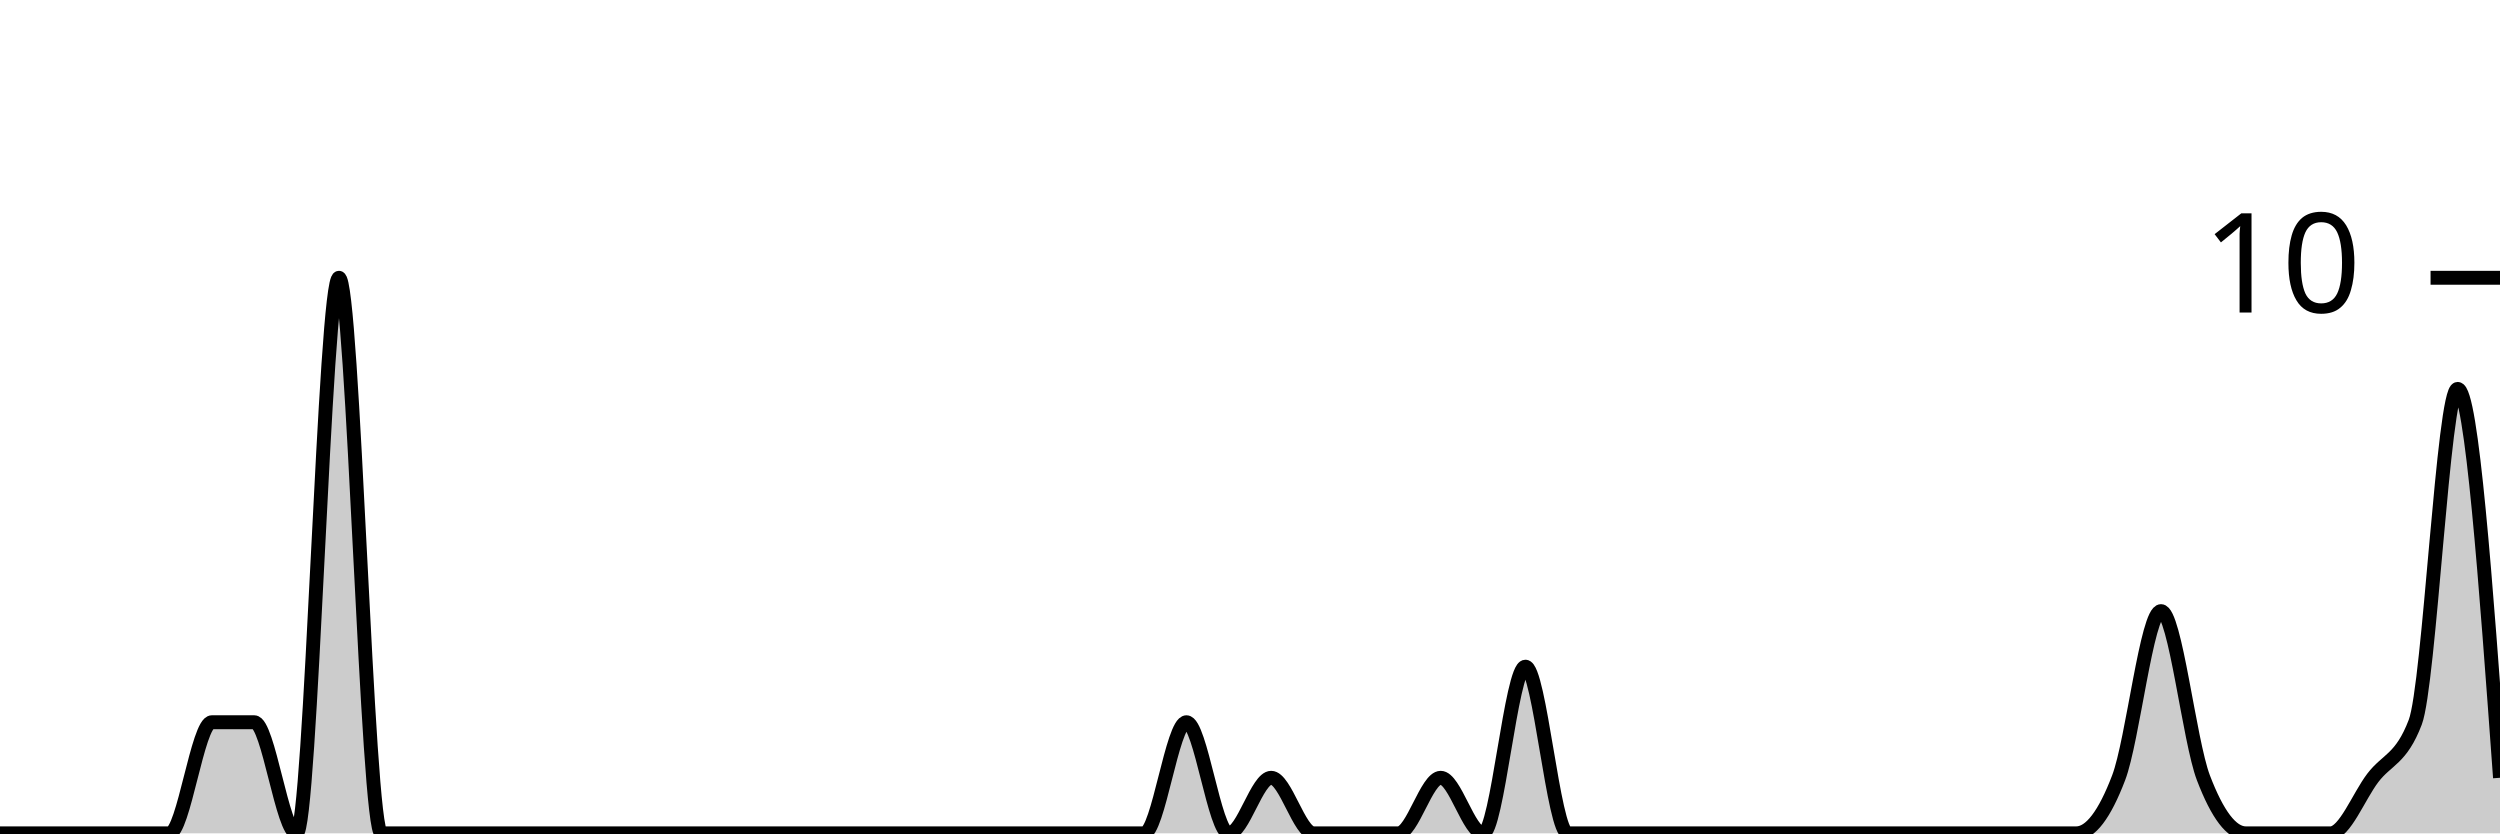
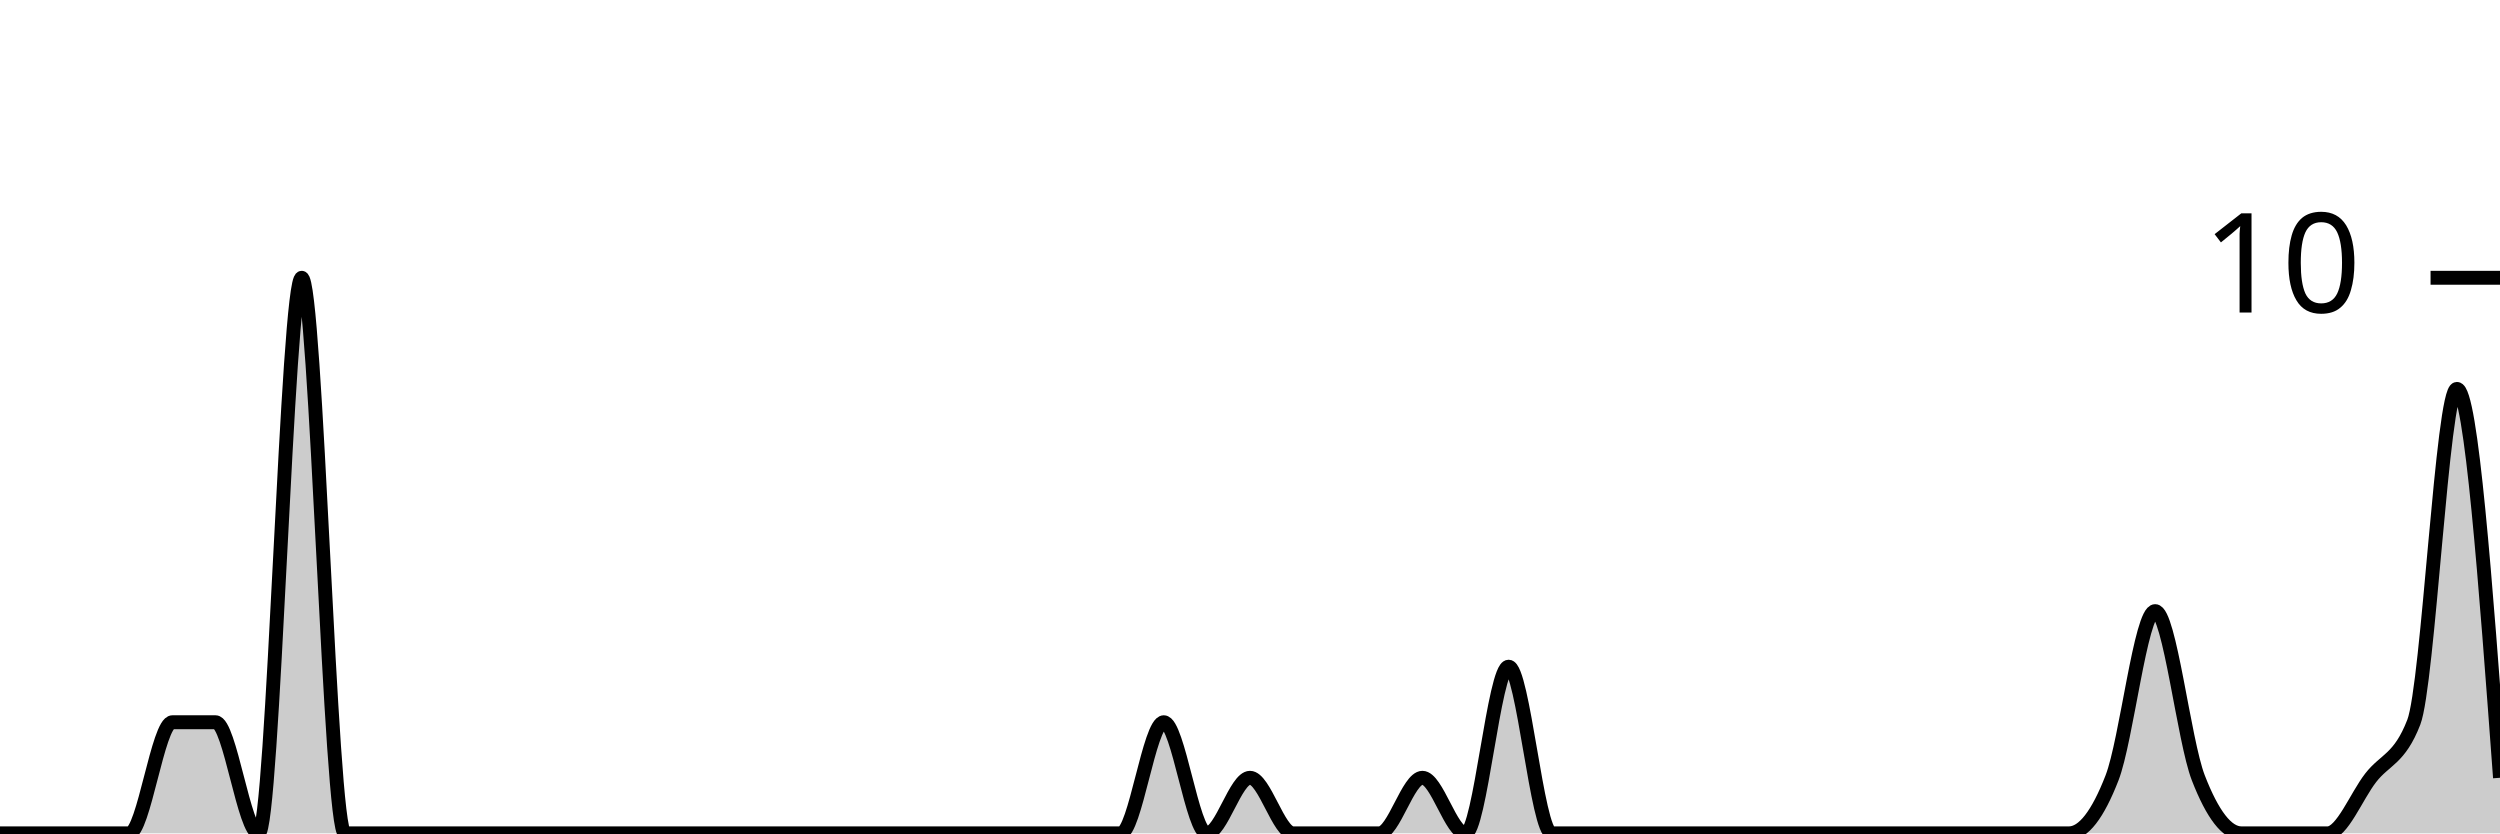
<svg xmlns="http://www.w3.org/2000/svg" viewBox="0 0 180 60">
  <g transform="translate(0,20)">
-     <path class="area" fill="rgba(0, 0, 0, 0.2)" d="M0,40C1.017,40,2.034,40,3.051,40C4.068,40,5.085,40,6.102,40C7.119,40,8.136,40,9.153,40C10.169,40,11.186,40,12.203,40C13.22,40,14.237,32,15.254,32C16.271,32,17.288,32,18.305,32C19.322,32,20.339,40,21.356,40C22.373,40,23.39,0,24.407,0C25.424,0,26.441,40,27.458,40C28.475,40,29.492,40,30.508,40C31.525,40,32.542,40,33.559,40C34.576,40,35.593,40,36.61,40C37.627,40,38.644,40,39.661,40C40.678,40,41.695,40,42.712,40C43.729,40,44.746,40,45.763,40C46.78,40,47.797,40,48.814,40C49.831,40,50.847,40,51.864,40C52.881,40,53.898,40,54.915,40C55.932,40,56.949,40,57.966,40C58.983,40,60,40,61.017,40C62.034,40,63.051,40,64.068,40C65.085,40,66.102,40,67.119,40C68.136,40,69.153,40,70.169,40C71.186,40,72.203,40,73.22,40C74.237,40,75.254,40,76.271,40C77.288,40,78.305,40,79.322,40C80.339,40,81.356,40,82.373,40C83.39,40,84.407,32,85.424,32C86.441,32,87.458,40,88.475,40C89.492,40,90.508,36,91.525,36C92.542,36,93.559,40,94.576,40C95.593,40,96.61,40,97.627,40C98.644,40,99.661,40,100.678,40C101.695,40,102.712,36,103.729,36C104.746,36,105.763,40,106.78,40C107.797,40,108.814,28,109.831,28C110.847,28,111.864,40,112.881,40C113.898,40,114.915,40,115.932,40C116.949,40,117.966,40,118.983,40C120,40,121.017,40,122.034,40C123.051,40,124.068,40,125.085,40C126.102,40,127.119,40,128.136,40C129.153,40,130.169,40,131.186,40C132.203,40,133.22,40,134.237,40C135.254,40,136.271,40,137.288,40C138.305,40,139.322,40,140.339,40C141.356,40,142.373,40,143.39,40C144.407,40,145.424,40,146.441,40C147.458,40,148.475,40,149.492,40C150.508,40,151.525,38.667,152.542,36C153.559,33.333,154.576,24,155.593,24C156.61,24,157.627,33.333,158.644,36C159.661,38.667,160.678,40,161.695,40C162.712,40,163.729,40,164.746,40C165.763,40,166.78,40,167.797,40C168.814,40,169.831,37.333,170.847,36C171.864,34.667,172.881,34.667,173.898,32C174.915,29.333,175.932,8,176.949,8C177.966,8,178.983,22,180,36L180,40C178.983,40,177.966,40,176.949,40C175.932,40,174.915,40,173.898,40C172.881,40,171.864,40,170.847,40C169.831,40,168.814,40,167.797,40C166.78,40,165.763,40,164.746,40C163.729,40,162.712,40,161.695,40C160.678,40,159.661,40,158.644,40C157.627,40,156.61,40,155.593,40C154.576,40,153.559,40,152.542,40C151.525,40,150.508,40,149.492,40C148.475,40,147.458,40,146.441,40C145.424,40,144.407,40,143.39,40C142.373,40,141.356,40,140.339,40C139.322,40,138.305,40,137.288,40C136.271,40,135.254,40,134.237,40C133.22,40,132.203,40,131.186,40C130.169,40,129.153,40,128.136,40C127.119,40,126.102,40,125.085,40C124.068,40,123.051,40,122.034,40C121.017,40,120,40,118.983,40C117.966,40,116.949,40,115.932,40C114.915,40,113.898,40,112.881,40C111.864,40,110.847,40,109.831,40C108.814,40,107.797,40,106.78,40C105.763,40,104.746,40,103.729,40C102.712,40,101.695,40,100.678,40C99.661,40,98.644,40,97.627,40C96.61,40,95.593,40,94.576,40C93.559,40,92.542,40,91.525,40C90.508,40,89.492,40,88.475,40C87.458,40,86.441,40,85.424,40C84.407,40,83.39,40,82.373,40C81.356,40,80.339,40,79.322,40C78.305,40,77.288,40,76.271,40C75.254,40,74.237,40,73.22,40C72.203,40,71.186,40,70.169,40C69.153,40,68.136,40,67.119,40C66.102,40,65.085,40,64.068,40C63.051,40,62.034,40,61.017,40C60,40,58.983,40,57.966,40C56.949,40,55.932,40,54.915,40C53.898,40,52.881,40,51.864,40C50.847,40,49.831,40,48.814,40C47.797,40,46.78,40,45.763,40C44.746,40,43.729,40,42.712,40C41.695,40,40.678,40,39.661,40C38.644,40,37.627,40,36.61,40C35.593,40,34.576,40,33.559,40C32.542,40,31.525,40,30.508,40C29.492,40,28.475,40,27.458,40C26.441,40,25.424,40,24.407,40C23.39,40,22.373,40,21.356,40C20.339,40,19.322,40,18.305,40C17.288,40,16.271,40,15.254,40C14.237,40,13.22,40,12.203,40C11.186,40,10.169,40,9.153,40C8.136,40,7.119,40,6.102,40C5.085,40,4.068,40,3.051,40C2.034,40,1.017,40,0,40Z" />
-     <path class="line" stroke="black" fill="none" d="M0,40C1.017,40,2.034,40,3.051,40C4.068,40,5.085,40,6.102,40C7.119,40,8.136,40,9.153,40C10.169,40,11.186,40,12.203,40C13.22,40,14.237,32,15.254,32C16.271,32,17.288,32,18.305,32C19.322,32,20.339,40,21.356,40C22.373,40,23.39,0,24.407,0C25.424,0,26.441,40,27.458,40C28.475,40,29.492,40,30.508,40C31.525,40,32.542,40,33.559,40C34.576,40,35.593,40,36.61,40C37.627,40,38.644,40,39.661,40C40.678,40,41.695,40,42.712,40C43.729,40,44.746,40,45.763,40C46.78,40,47.797,40,48.814,40C49.831,40,50.847,40,51.864,40C52.881,40,53.898,40,54.915,40C55.932,40,56.949,40,57.966,40C58.983,40,60,40,61.017,40C62.034,40,63.051,40,64.068,40C65.085,40,66.102,40,67.119,40C68.136,40,69.153,40,70.169,40C71.186,40,72.203,40,73.22,40C74.237,40,75.254,40,76.271,40C77.288,40,78.305,40,79.322,40C80.339,40,81.356,40,82.373,40C83.39,40,84.407,32,85.424,32C86.441,32,87.458,40,88.475,40C89.492,40,90.508,36,91.525,36C92.542,36,93.559,40,94.576,40C95.593,40,96.61,40,97.627,40C98.644,40,99.661,40,100.678,40C101.695,40,102.712,36,103.729,36C104.746,36,105.763,40,106.78,40C107.797,40,108.814,28,109.831,28C110.847,28,111.864,40,112.881,40C113.898,40,114.915,40,115.932,40C116.949,40,117.966,40,118.983,40C120,40,121.017,40,122.034,40C123.051,40,124.068,40,125.085,40C126.102,40,127.119,40,128.136,40C129.153,40,130.169,40,131.186,40C132.203,40,133.22,40,134.237,40C135.254,40,136.271,40,137.288,40C138.305,40,139.322,40,140.339,40C141.356,40,142.373,40,143.39,40C144.407,40,145.424,40,146.441,40C147.458,40,148.475,40,149.492,40C150.508,40,151.525,38.667,152.542,36C153.559,33.333,154.576,24,155.593,24C156.61,24,157.627,33.333,158.644,36C159.661,38.667,160.678,40,161.695,40C162.712,40,163.729,40,164.746,40C165.763,40,166.78,40,167.797,40C168.814,40,169.831,37.333,170.847,36C171.864,34.667,172.881,34.667,173.898,32C174.915,29.333,175.932,8,176.949,8C177.966,8,178.983,22,180,36" />
+     <path class="area" fill="rgba(0, 0, 0, 0.2)" d="M0,40C1.034,40,2.069,40,3.103,40C4.138,40,5.172,40,6.207,40C7.241,40,8.276,40,9.31,40C10.345,40,11.379,32,12.414,32C13.448,32,14.483,32,15.517,32C16.552,32,17.586,40,18.621,40C19.655,40,20.69,0,21.724,0C22.759,0,23.793,40,24.828,40C25.862,40,26.897,40,27.931,40C28.966,40,30,40,31.034,40C32.069,40,33.103,40,34.138,40C35.172,40,36.207,40,37.241,40C38.276,40,39.31,40,40.345,40C41.379,40,42.414,40,43.448,40C44.483,40,45.517,40,46.552,40C47.586,40,48.621,40,49.655,40C50.69,40,51.724,40,52.759,40C53.793,40,54.828,40,55.862,40C56.897,40,57.931,40,58.966,40C60,40,61.034,40,62.069,40C63.103,40,64.138,40,65.172,40C66.207,40,67.241,40,68.276,40C69.31,40,70.345,40,71.379,40C72.414,40,73.448,40,74.483,40C75.517,40,76.552,40,77.586,40C78.621,40,79.655,40,80.69,40C81.724,40,82.759,32,83.793,32C84.828,32,85.862,40,86.897,40C87.931,40,88.966,36,90,36C91.034,36,92.069,40,93.103,40C94.138,40,95.172,40,96.207,40C97.241,40,98.276,40,99.31,40C100.345,40,101.379,36,102.414,36C103.448,36,104.483,40,105.517,40C106.552,40,107.586,28,108.621,28C109.655,28,110.69,40,111.724,40C112.759,40,113.793,40,114.828,40C115.862,40,116.897,40,117.931,40C118.966,40,120,40,121.034,40C122.069,40,123.103,40,124.138,40C125.172,40,126.207,40,127.241,40C128.276,40,129.31,40,130.345,40C131.379,40,132.414,40,133.448,40C134.483,40,135.517,40,136.552,40C137.586,40,138.621,40,139.655,40C140.69,40,141.724,40,142.759,40C143.793,40,144.828,40,145.862,40C146.897,40,147.931,40,148.966,40C150,40,151.034,38.667,152.069,36C153.103,33.333,154.138,24,155.172,24C156.207,24,157.241,33.333,158.276,36C159.31,38.667,160.345,40,161.379,40C162.414,40,163.448,40,164.483,40C165.517,40,166.552,40,167.586,40C168.621,40,169.655,37.333,170.69,36C171.724,34.667,172.759,34.667,173.793,32C174.828,29.333,175.862,8,176.897,8C177.931,8,178.966,22,180,36L180,40C178.966,40,177.931,40,176.897,40C175.862,40,174.828,40,173.793,40C172.759,40,171.724,40,170.69,40C169.655,40,168.621,40,167.586,40C166.552,40,165.517,40,164.483,40C163.448,40,162.414,40,161.379,40C160.345,40,159.31,40,158.276,40C157.241,40,156.207,40,155.172,40C154.138,40,153.103,40,152.069,40C151.034,40,150,40,148.966,40C147.931,40,146.897,40,145.862,40C144.828,40,143.793,40,142.759,40C141.724,40,140.69,40,139.655,40C138.621,40,137.586,40,136.552,40C135.517,40,134.483,40,133.448,40C132.414,40,131.379,40,130.345,40C129.31,40,128.276,40,127.241,40C126.207,40,125.172,40,124.138,40C123.103,40,122.069,40,121.034,40C120,40,118.966,40,117.931,40C116.897,40,115.862,40,114.828,40C113.793,40,112.759,40,111.724,40C110.69,40,109.655,40,108.621,40C107.586,40,106.552,40,105.517,40C104.483,40,103.448,40,102.414,40C101.379,40,100.345,40,99.31,40C98.276,40,97.241,40,96.207,40C95.172,40,94.138,40,93.103,40C92.069,40,91.034,40,90,40C88.966,40,87.931,40,86.897,40C85.862,40,84.828,40,83.793,40C82.759,40,81.724,40,80.69,40C79.655,40,78.621,40,77.586,40C76.552,40,75.517,40,74.483,40C73.448,40,72.414,40,71.379,40C70.345,40,69.31,40,68.276,40C67.241,40,66.207,40,65.172,40C64.138,40,63.103,40,62.069,40C61.034,40,60,40,58.966,40C57.931,40,56.897,40,55.862,40C54.828,40,53.793,40,52.759,40C51.724,40,50.69,40,49.655,40C48.621,40,47.586,40,46.552,40C45.517,40,44.483,40,43.448,40C42.414,40,41.379,40,40.345,40C39.31,40,38.276,40,37.241,40C36.207,40,35.172,40,34.138,40C33.103,40,32.069,40,31.034,40C30,40,28.966,40,27.931,40C26.897,40,25.862,40,24.828,40C23.793,40,22.759,40,21.724,40C20.69,40,19.655,40,18.621,40C17.586,40,16.552,40,15.517,40C14.483,40,13.448,40,12.414,40C11.379,40,10.345,40,9.31,40C8.276,40,7.241,40,6.207,40C5.172,40,4.138,40,3.103,40C2.069,40,1.034,40,0,40Z" />
+     <path class="line" stroke="black" fill="none" d="M0,40C1.034,40,2.069,40,3.103,40C4.138,40,5.172,40,6.207,40C7.241,40,8.276,40,9.31,40C10.345,40,11.379,32,12.414,32C13.448,32,14.483,32,15.517,32C16.552,32,17.586,40,18.621,40C19.655,40,20.69,0,21.724,0C22.759,0,23.793,40,24.828,40C25.862,40,26.897,40,27.931,40C28.966,40,30,40,31.034,40C32.069,40,33.103,40,34.138,40C35.172,40,36.207,40,37.241,40C38.276,40,39.31,40,40.345,40C41.379,40,42.414,40,43.448,40C44.483,40,45.517,40,46.552,40C47.586,40,48.621,40,49.655,40C50.69,40,51.724,40,52.759,40C53.793,40,54.828,40,55.862,40C56.897,40,57.931,40,58.966,40C60,40,61.034,40,62.069,40C63.103,40,64.138,40,65.172,40C66.207,40,67.241,40,68.276,40C69.31,40,70.345,40,71.379,40C72.414,40,73.448,40,74.483,40C75.517,40,76.552,40,77.586,40C78.621,40,79.655,40,80.69,40C81.724,40,82.759,32,83.793,32C84.828,32,85.862,40,86.897,40C87.931,40,88.966,36,90,36C91.034,36,92.069,40,93.103,40C94.138,40,95.172,40,96.207,40C97.241,40,98.276,40,99.31,40C100.345,40,101.379,36,102.414,36C103.448,36,104.483,40,105.517,40C106.552,40,107.586,28,108.621,28C109.655,28,110.69,40,111.724,40C112.759,40,113.793,40,114.828,40C115.862,40,116.897,40,117.931,40C118.966,40,120,40,121.034,40C122.069,40,123.103,40,124.138,40C125.172,40,126.207,40,127.241,40C128.276,40,129.31,40,130.345,40C131.379,40,132.414,40,133.448,40C134.483,40,135.517,40,136.552,40C137.586,40,138.621,40,139.655,40C140.69,40,141.724,40,142.759,40C143.793,40,144.828,40,145.862,40C146.897,40,147.931,40,148.966,40C150,40,151.034,38.667,152.069,36C153.103,33.333,154.138,24,155.172,24C156.207,24,157.241,33.333,158.276,36C159.31,38.667,160.345,40,161.379,40C162.414,40,163.448,40,164.483,40C165.517,40,166.552,40,167.586,40C168.621,40,169.655,37.333,170.69,36C171.724,34.667,172.759,34.667,173.793,32C174.828,29.333,175.862,8,176.897,8C177.931,8,178.966,22,180,36" />
    <path class="axis-ceiling" stroke-width="1" stroke="black" fill="none" d="M175,0L180,0" />
    <text class="axis-ceiling-label" font-family="sans-serif" text-anchor="end" font-size="10px" x="170" y="2.5">10</text>
  </g>
</svg>
